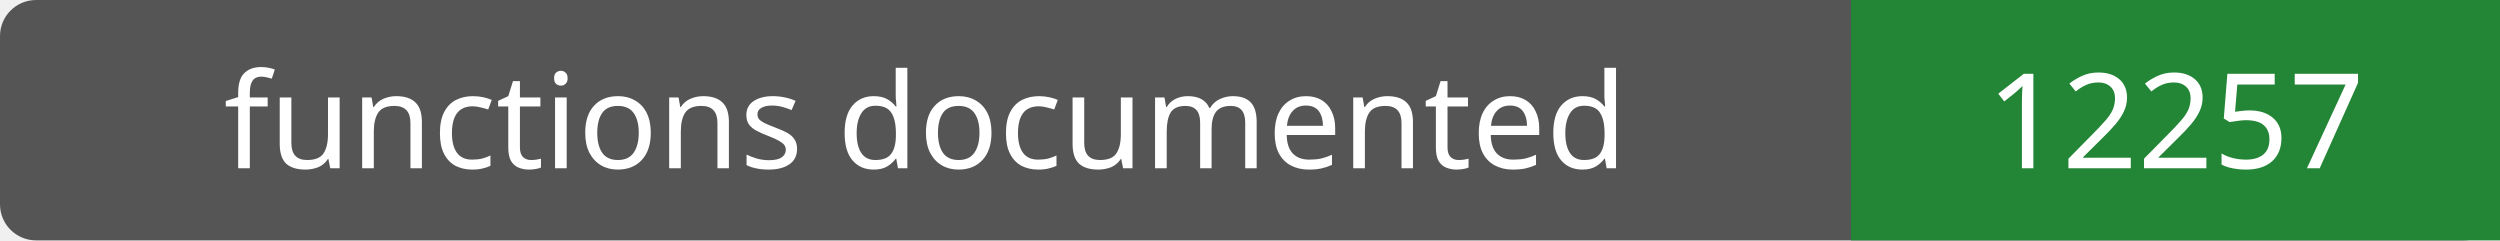
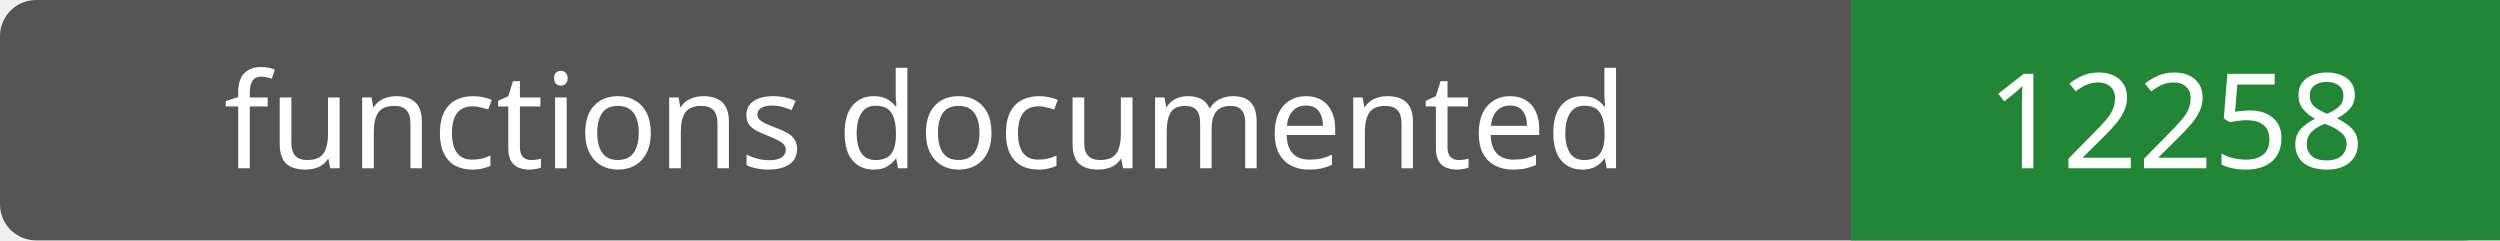
- <svg xmlns="http://www.w3.org/2000/svg" width="208" height="20" role="img" aria-label="functions documented: 12257">
+ <svg xmlns="http://www.w3.org/2000/svg" width="208" height="20" role="img" aria-label="functions documented: 12258">
  <rect width="208" height="20" rx="3" fill="#555" />
  <path fill="#238636" d="M154 0h54v20H154z" />
  <g fill="#fff" text-anchor="middle" font-family="Verdana,sans-serif" font-size="11">
    <text x="77.0" y="14">functions documented</text>
-     <text x="181.0" y="14">12257</text>
+     <text x="181.0" y="14">12258</text>
  </g>
</svg>
